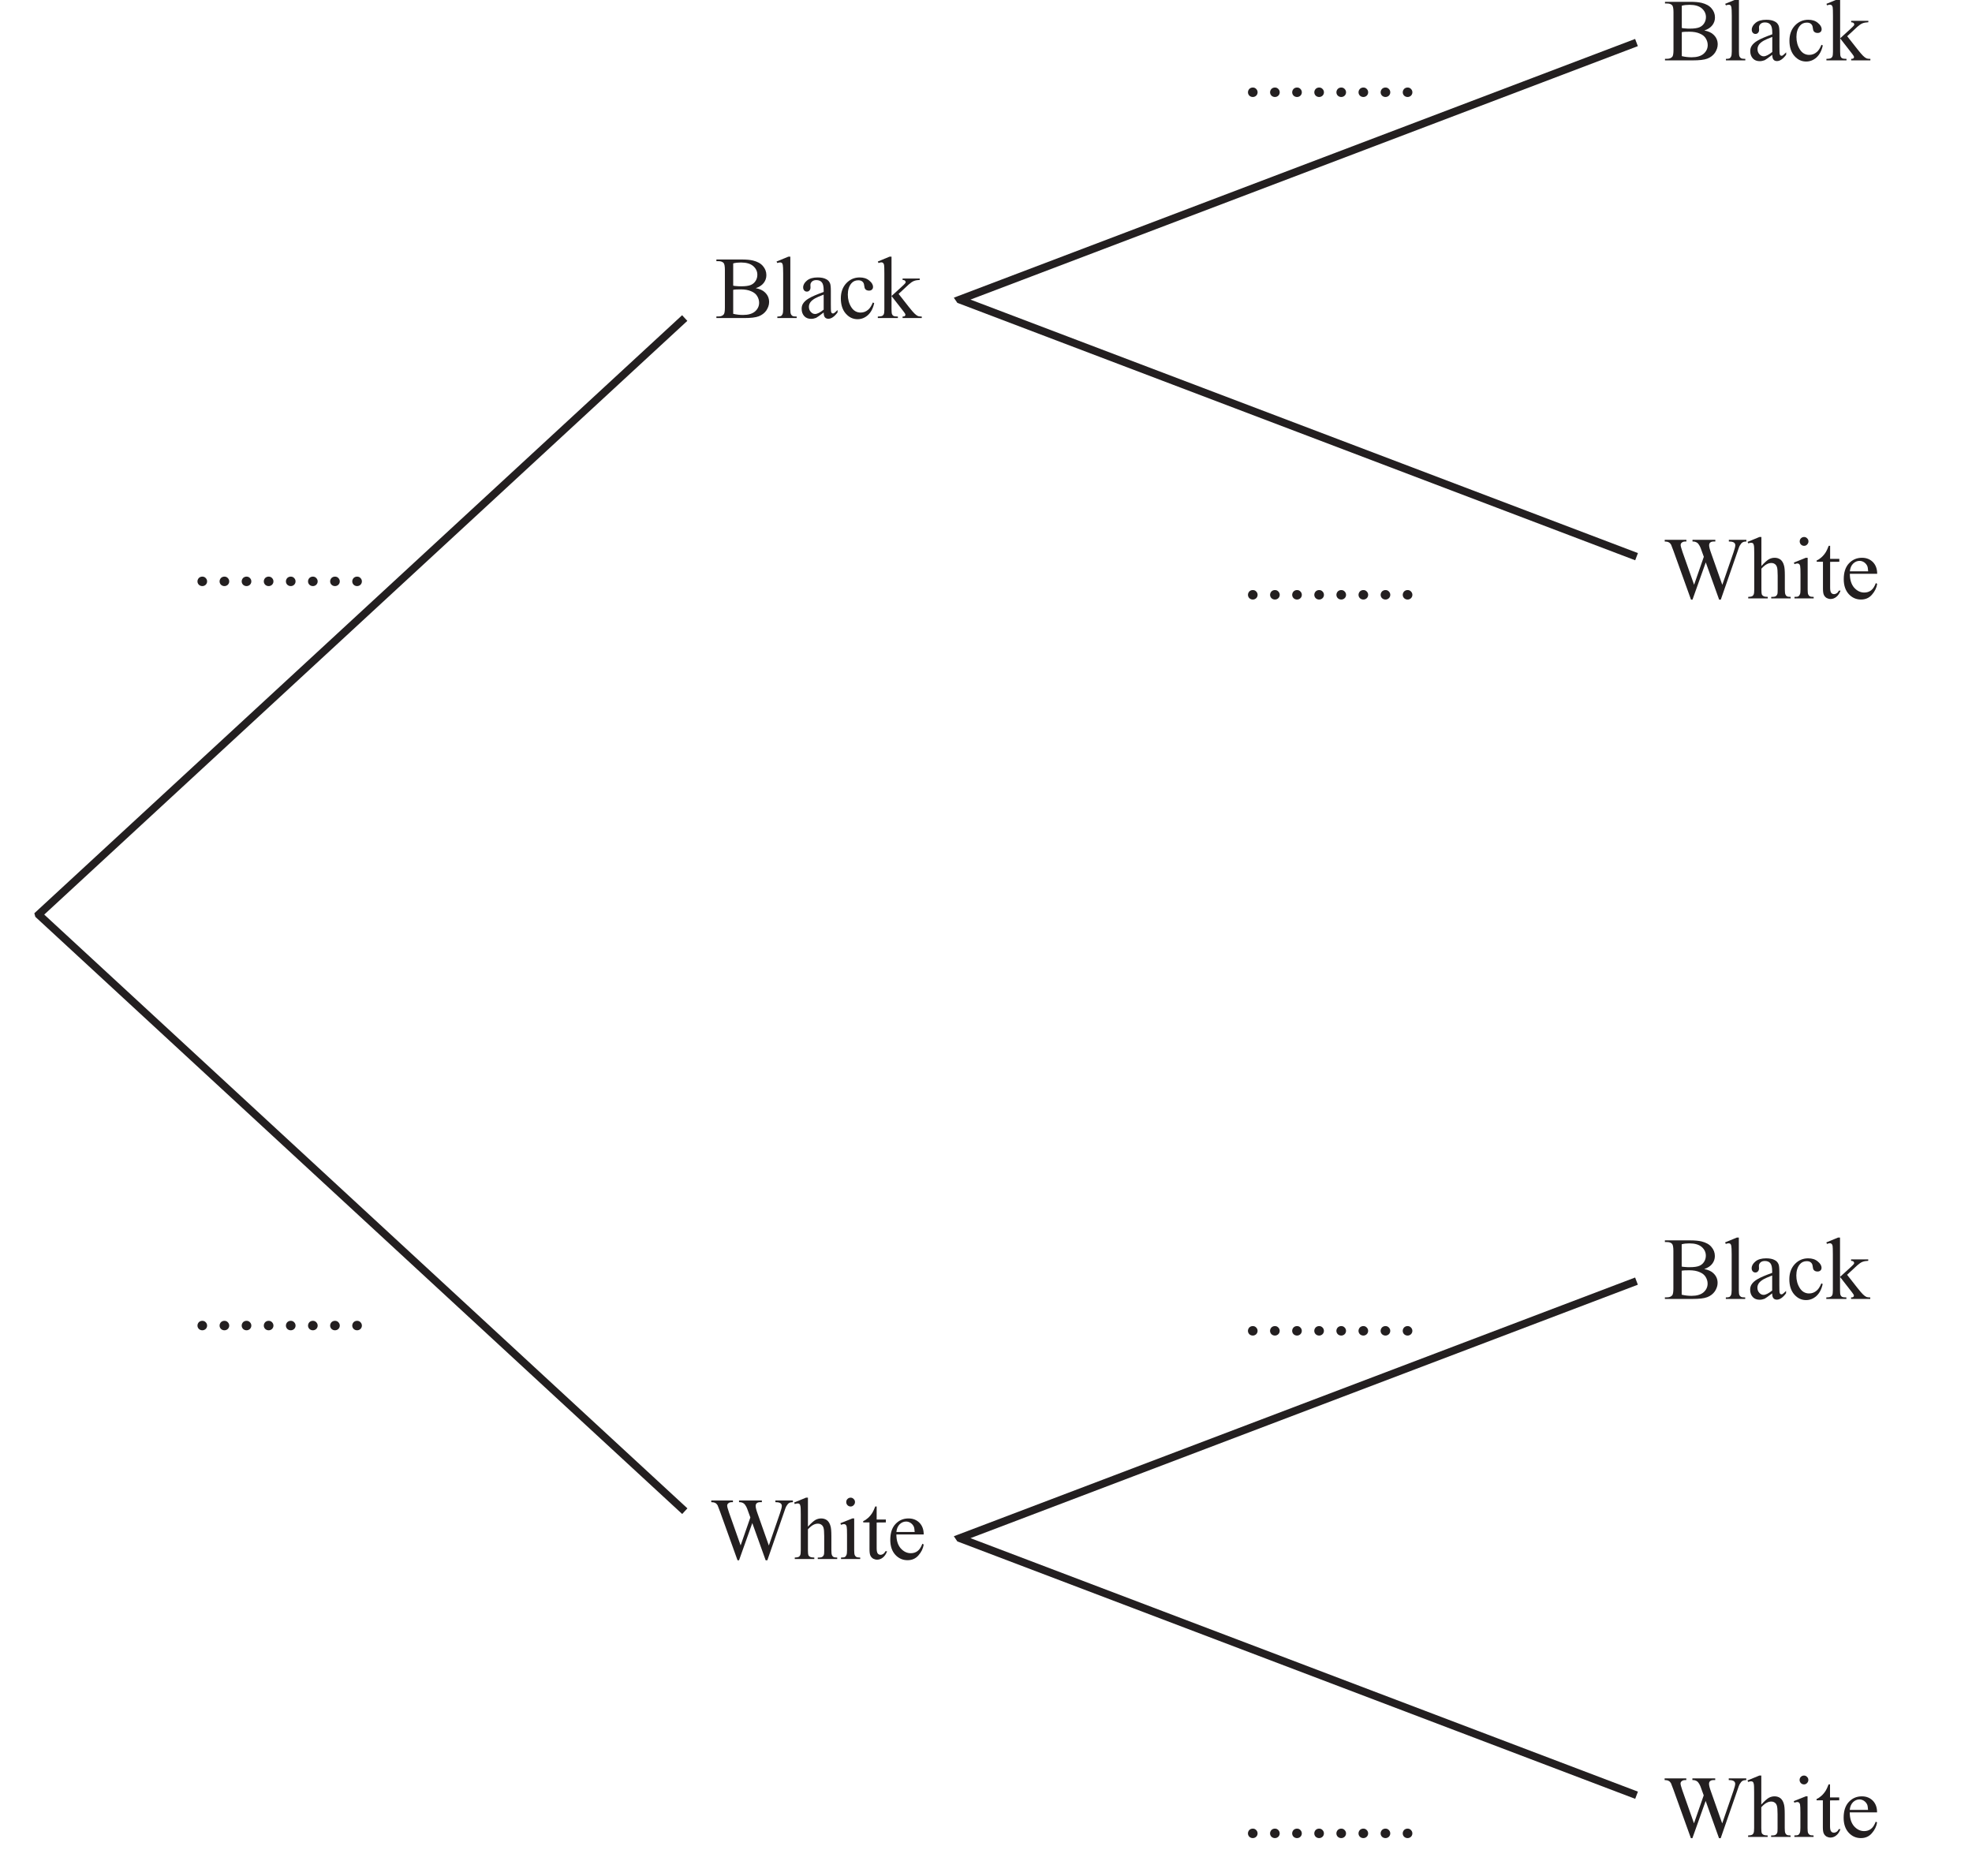
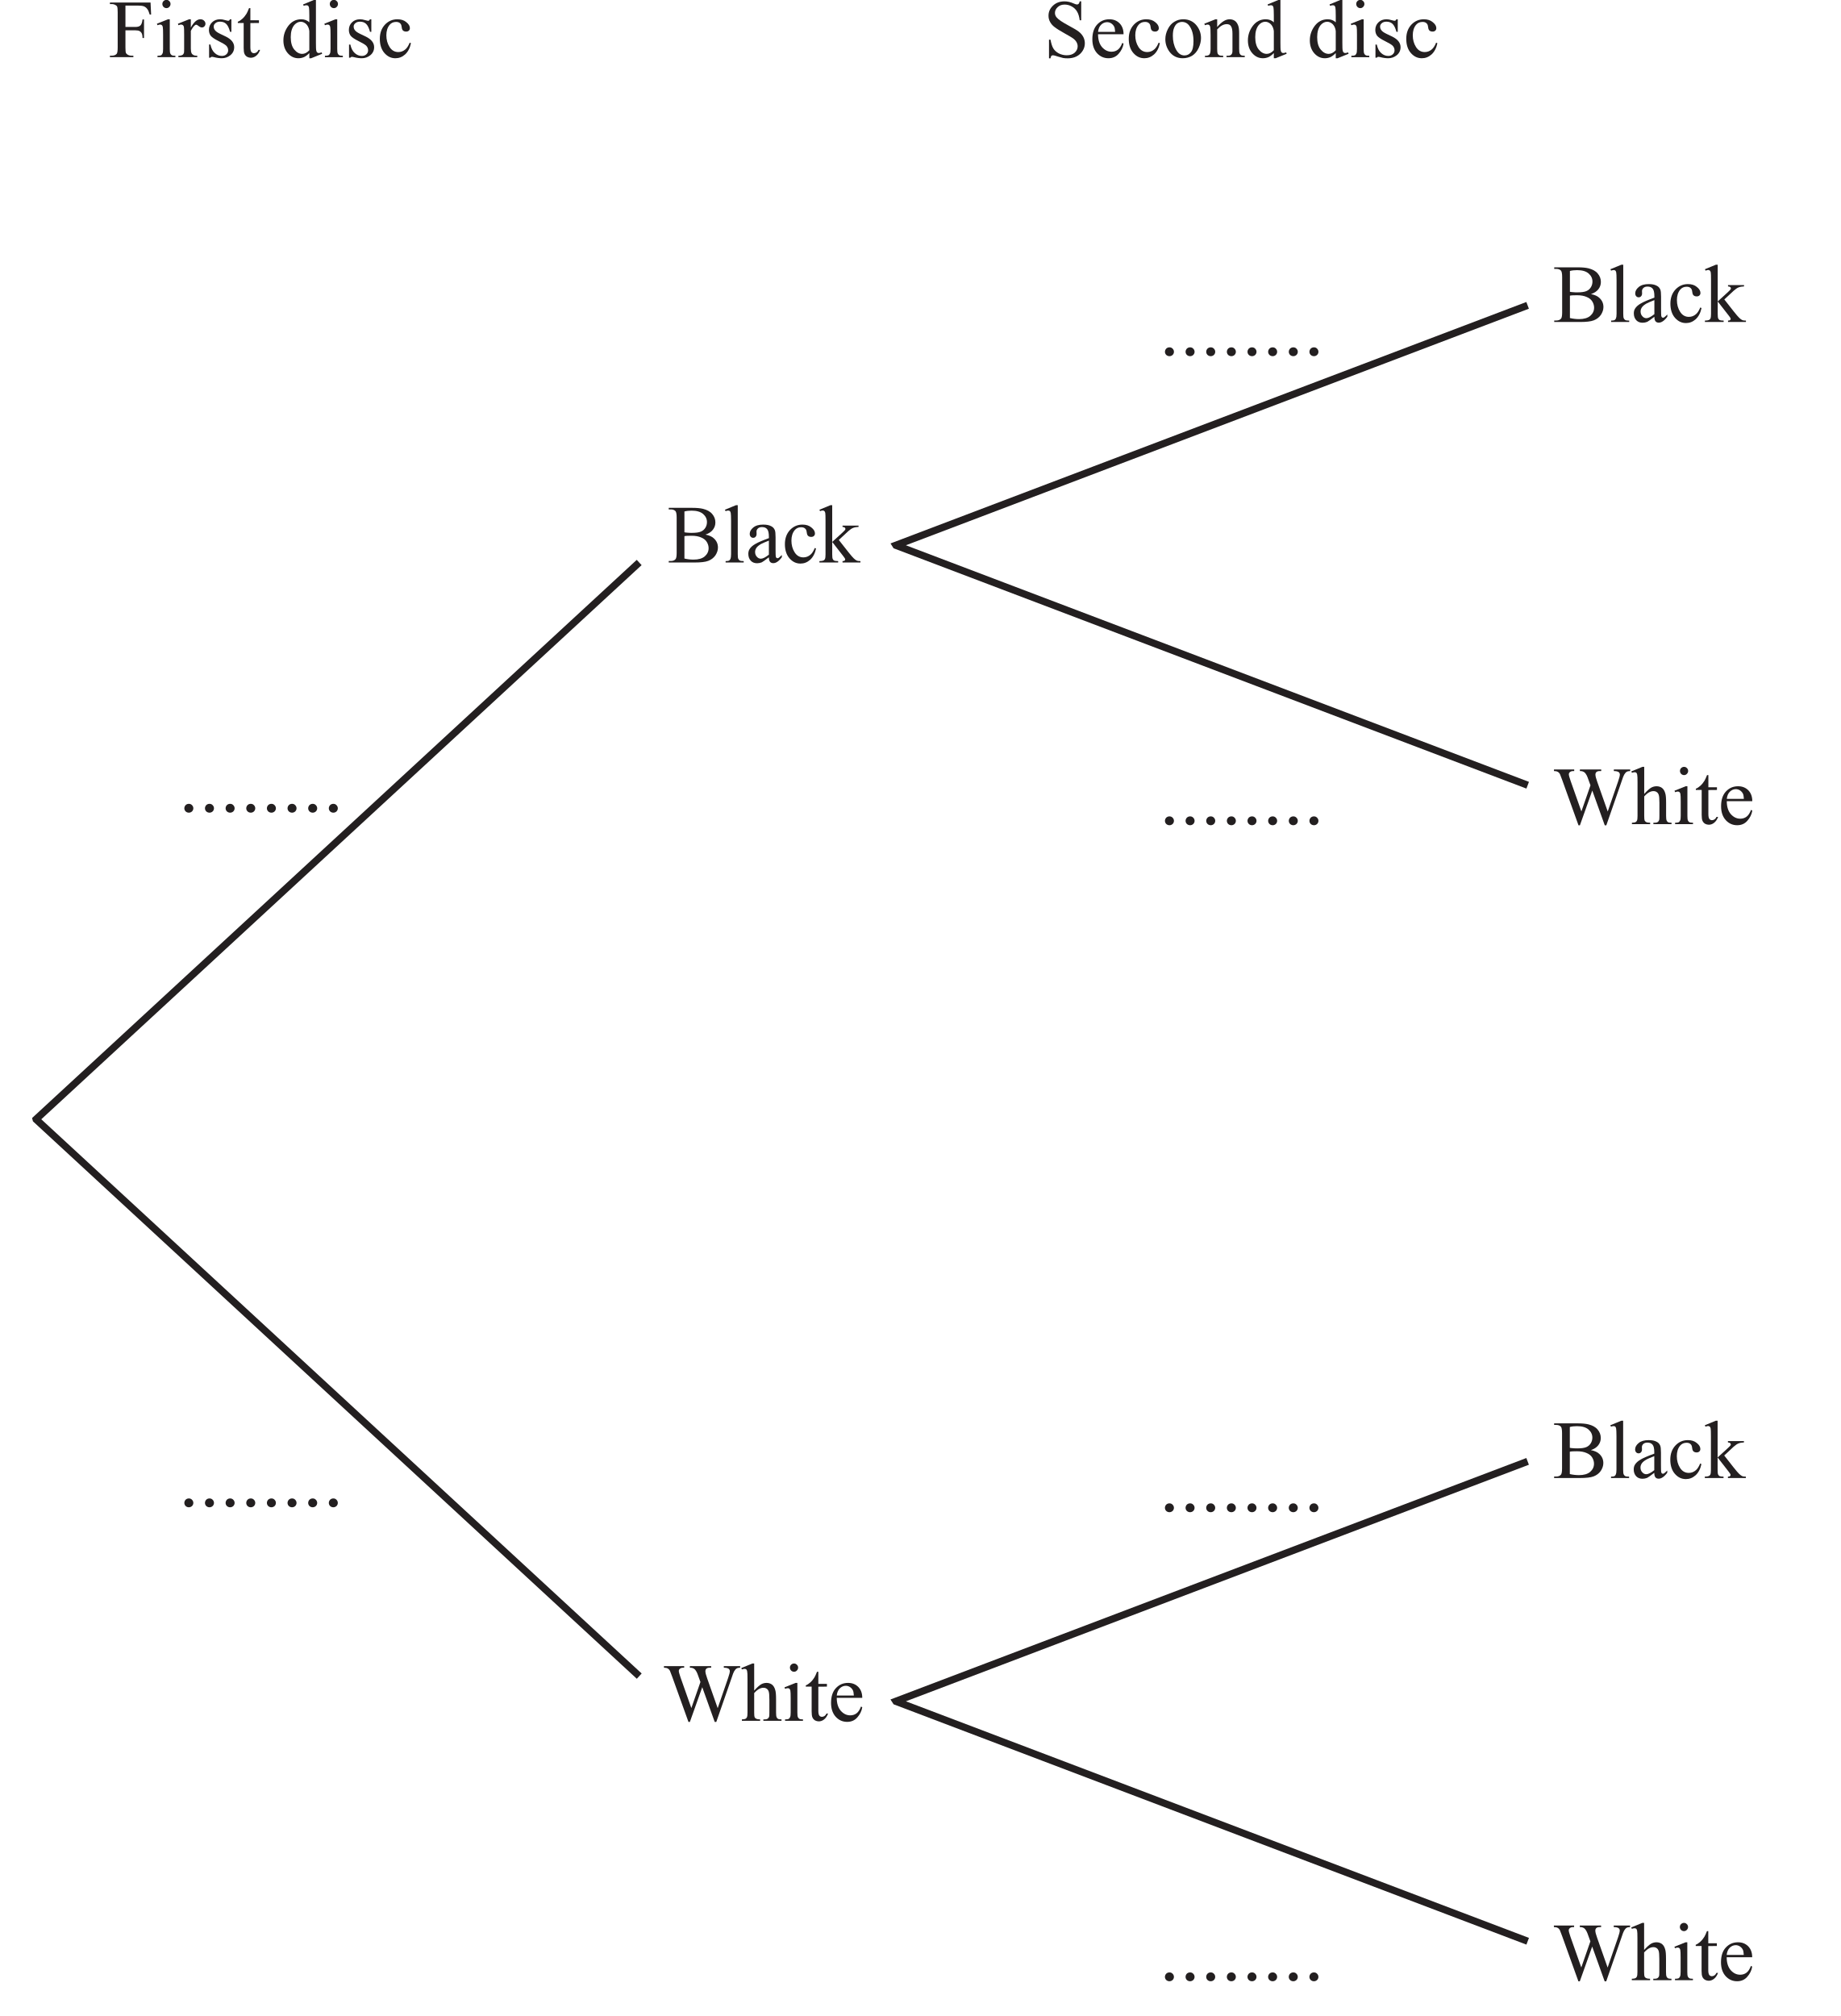
- <svg xmlns="http://www.w3.org/2000/svg" xmlns:xlink="http://www.w3.org/1999/xlink" data-id="0607_2023ON_42_q09ai_diagram1" data-width-mm="90.45" data-height-mm="86.01" data-measure="false" data-source="0607/42 ON 2023 p14" version="1.1" width="256.4" height="243.799" viewBox="0 0 256.4 243.799">
+ <svg xmlns="http://www.w3.org/2000/svg" xmlns:xlink="http://www.w3.org/1999/xlink" data-id="0607_2023ON_42_q09ai_diagram1" data-width-mm="90.45" data-height-mm="99.06" data-measure="false" data-source="0607/42 ON 2023 p14" version="1.1" width="256.4" height="280.8" viewBox="0 0 256.4 280.8">
  <defs>
    <clipPath id="clip_1">
-       <path transform="matrix(1,0,0,-1,-128.899,624.39)" d="M128.9 380.590H385.3V624.39H128.9Z" />
+       <path transform="matrix(1,0,0,-1,-128.899,661.39)" d="M128.9 380.590H385.3V661.39H128.9Z" />
    </clipPath>
    <clipPath id="clip_2">
-       <path transform="matrix(1,0,0,-1,-128.899,624.39)" d="M0 0H595.276V841.89H0Z" />
+       <path transform="matrix(1,0,0,-1,-128.899,661.39)" d="M0 0H595.276V841.89H0Z" />
    </clipPath>
    <clipPath id="clip_3">
-       <path transform="matrix(1,0,0,-1,-128.899,624.39)" d="M0 0H595.276V841.89H0Z" />
+       <path transform="matrix(1,0,0,-1,-128.899,661.39)" d="M0 0H595.276V841.89H0Z" />
    </clipPath>
    <clipPath id="clip_4">
-       <path transform="matrix(1,0,0,-1,-128.899,624.39)" d="M133.365 382.052H461.912V662.985H133.365Z" />
+       <path transform="matrix(1,0,0,-1,-128.899,661.39)" d="M133.365 382.052H461.912V662.985H133.365Z" />
    </clipPath>
    <path id="font_5_17" d="M.125 .094C.140 .094 .153 .089 .163 .078 .173 .068 .179 .055 .179 .040 .179 .025 .173 .012 .163 .002 .152-.008 .139-.013 .125-.013 .110-.013 .097-.008 .086 .002 .076 .012 .070 .025 .070 .040 .070 .055 .076 .068 .086 .079 .097 .089 .110 .094 .125 .094Z" />
    <path id="font_5_37" d="M.461 .338C.507 .329 .542 .313 .564 .291 .596 .261 .612 .225 .612 .181 .612 .148 .601 .117 .581 .086 .560 .056 .531 .034 .495 .020 .459 .006 .403 0 .329 0H.016V.018H.041C.069 .018 .089 .027 .101 .044 .108 .056 .112 .080 .112 .117V.544C.112 .585 .107 .611 .098 .622 .085 .636 .066 .643 .041 .643H.016V.662H.302C.356 .662 .398 .658 .431 .650 .479 .638 .517 .618 .542 .588 .568 .558 .581 .524 .581 .485 .581 .452 .571 .423 .551 .397 .531 .371 .501 .351 .461 .338M.206 .366C.218 .363 .231 .362 .247 .361 .262 .359 .279 .359 .298 .359 .345 .359 .381 .364 .405 .374 .429 .384 .447 .400 .460 .421 .473 .442 .479 .465 .479 .490 .479 .528 .463 .561 .432 .588 .400 .615 .354 .628 .293 .628 .261 .628 .232 .625 .206 .618V.366M.206 .048C.243 .039 .281 .035 .317 .035 .376 .035 .421 .048 .452 .074 .483 .101 .499 .134 .499 .173 .499 .199 .492 .223 .478 .247 .464 .271 .441 .290 .409 .303 .378 .317 .339 .324 .292 .324 .272 .324 .255 .323 .240 .323 .226 .322 .214 .321 .206 .319V.048Z" />
    <path id="font_5_79" d="M.185 .694V.101C.185 .073 .187 .054 .191 .045 .195 .036 .201 .029 .209 .024 .218 .019 .234 .017 .257 .017V0H.038V.017C.058 .017 .072 .019 .080 .023 .087 .028 .093 .035 .097 .045 .101 .054 .104 .073 .104 .101V.506C.104 .557 .102 .588 .100 .599 .098 .611 .094 .619 .089 .623 .084 .627 .078 .629 .070 .629 .061 .629 .051 .627 .038 .622L.029 .639 .163 .694H.185Z" />
    <path id="font_5_68" d="M.284 .063C.238 .028 .209 .007 .198 .002 .180-.005 .161-.009 .142-.009 .111-.009 .085 .000 .065 .021 .045 .043 .035 .070 .035 .105 .035 .127 .040 .146 .050 .162 .063 .184 .086 .205 .119 .224 .152 .244 .207 .267 .284 .295V.313C.284 .357 .277 .388 .263 .404 .249 .421 .228 .429 .201 .429 .181 .429 .164 .424 .152 .413 .140 .402 .134 .389 .134 .375L.135 .346C.135 .331 .131 .320 .123 .312 .116 .303 .106 .299 .093 .299 .081 .299 .071 .304 .064 .312 .056 .321 .052 .332 .052 .347 .052 .375 .067 .401 .095 .424 .124 .448 .164 .459 .216 .459 .256 .459 .288 .453 .313 .439 .333 .429 .347 .414 .356 .392 .362 .378 .365 .350 .365 .306V.155C.365 .112 .366 .086 .367 .076 .369 .067 .371 .060 .375 .057 .379 .054 .383 .052 .388 .052 .393 .052 .398 .053 .402 .056 .409 .060 .422 .072 .441 .091V.064C.405 .015 .370-.008 .337-.008 .321-.008 .308-.003 .299 .007 .289 .018 .284 .037 .284 .063M.284 .095V.265C.235 .246 .203 .232 .189 .224 .163 .209 .145 .194 .134 .179 .123 .163 .117 .146 .117 .128 .117 .104 .124 .085 .138 .070 .152 .054 .168 .046 .187 .046 .211 .046 .244 .063 .284 .095Z" />
    <path id="font_5_70" d="M.411 .169C.399 .111 .375 .065 .340 .033 .305 .002 .266-.013 .223-.013 .172-.013 .128 .007 .090 .050 .053 .092 .034 .150 .034 .222 .034 .293 .055 .350 .096 .394 .138 .438 .188 .459 .247 .459 .291 .459 .327 .448 .355 .424 .384 .401 .398 .377 .398 .352 .398 .339 .394 .329 .386 .322 .378 .314 .367 .310 .353 .310 .333 .310 .319 .316 .309 .329 .304 .336 .300 .349 .298 .368 .296 .388 .290 .402 .278 .412 .267 .422 .251 .427 .231 .427 .198 .427 .172 .415 .152 .391 .126 .359 .113 .317 .113 .265 .113 .211 .126 .164 .152 .123 .178 .082 .214 .062 .258 .062 .290 .062 .319 .073 .344 .095 .362 .110 .380 .137 .396 .176L.411 .169Z" />
    <path id="font_5_78" d="M.163 .694V.249L.277 .353C.301 .375 .315 .389 .319 .395 .321 .399 .323 .402 .323 .406 .323 .413 .320 .418 .315 .423 .309 .428 .300 .430 .288 .431V.447H.482V.431C.456 .430 .434 .426 .416 .419 .398 .412 .379 .398 .357 .379L.243 .273 .357 .128C.389 .088 .411 .062 .422 .052 .437 .037 .451 .027 .463 .022 .471 .019 .485 .017 .505 .017V0H.288V.017C.300 .017 .309 .019 .313 .023 .318 .026 .320 .031 .320 .037 .320 .045 .313 .057 .300 .073L.163 .249V.101C.163 .072 .165 .052 .169 .043 .173 .034 .179 .027 .187 .023 .194 .020 .210 .017 .235 .017V0H.008V.017C.031 .017 .048 .020 .059 .025 .066 .029 .071 .035 .075 .042 .080 .053 .082 .072 .082 .098V.505C.082 .557 .081 .588 .079 .600 .076 .611 .073 .619 .067 .623 .062 .628 .055 .630 .047 .630 .040 .630 .030 .627 .016 .622L.008 .639 .141 .694H.163Z" />
    <path id="font_5_58" d="M.936 .662V.643C.918 .643 .904 .640 .894 .634 .883 .628 .873 .616 .863 .599 .856 .588 .846 .561 .832 .518L.647-.014H.628L.477 .407 .327-.014H.310L.113 .534C.098 .575 .089 .599 .085 .607 .078 .619 .070 .628 .058 .634 .047 .640 .032 .643 .013 .643V.662H.258V.643H.246C.229 .643 .216 .639 .207 .631 .197 .624 .193 .614 .193 .603 .193 .592 .200 .566 .214 .525L.345 .154 .455 .470 .435 .525 .419 .569C.413 .585 .405 .600 .396 .612 .392 .618 .387 .623 .381 .628 .373 .633 .365 .638 .356 .640 .350 .642 .340 .643 .327 .643V.662H.585V.643H.567C.549 .643 .536 .639 .527 .631 .519 .624 .515 .613 .515 .600 .515 .583 .522 .554 .537 .513L.664 .153 .790 .518C.804 .558 .811 .586 .811 .602 .811 .609 .809 .616 .804 .623 .799 .629 .793 .634 .786 .636 .774 .641 .758 .643 .738 .643V.662H.936Z" />
    <path id="font_5_75" d="M.162 .694V.366C.198 .406 .227 .431 .248 .443 .269 .454 .290 .459 .312 .459 .337 .459 .359 .452 .377 .439 .395 .425 .409 .403 .417 .373 .424 .352 .427 .314 .427 .259V.101C.427 .073 .429 .053 .434 .043 .437 .035 .442 .029 .450 .024 .458 .019 .472 .017 .493 .017V0H.273V.017H.284C.305 .017 .319 .020 .327 .027 .335 .033 .341 .042 .344 .055 .345 .060 .346 .076 .346 .101V.258C.346 .307 .343 .339 .338 .354 .333 .369 .325 .381 .314 .388 .303 .396 .290 .400 .274 .400 .258 .400 .241 .396 .224 .387 .207 .379 .186 .362 .162 .336V.101C.162 .070 .164 .051 .167 .044 .171 .036 .177 .030 .186 .025 .196 .020 .212 .017 .234 .017V0H.013V.017C.033 .017 .048 .020 .060 .026 .066 .030 .071 .036 .075 .045 .079 .054 .081 .073 .081 .101V.505C.081 .556 .080 .588 .077 .599 .075 .611 .071 .619 .066 .623 .061 .627 .054 .629 .046 .629 .039 .629 .028 .627 .013 .622L.006 .639 .140 .694H.162Z" />
    <path id="font_5_76" d="M.145 .694C.158 .694 .170 .689 .179 .679 .189 .670 .194 .658 .194 .644 .194 .631 .189 .619 .179 .609 .170 .599 .158 .594 .145 .594 .131 .594 .119 .599 .109 .609 .100 .619 .095 .631 .095 .644 .095 .658 .100 .670 .109 .679 .119 .689 .131 .694 .145 .694M.185 .459V.101C.185 .073 .187 .054 .191 .045 .195 .035 .201 .029 .209 .024 .217 .019 .232 .017 .253 .017V0H.036V.017C.057 .017 .072 .019 .080 .023 .087 .028 .093 .035 .097 .045 .102 .054 .104 .073 .104 .101V.272C.104 .321 .103 .352 .100 .367 .097 .377 .094 .384 .089 .388 .084 .392 .077 .395 .069 .395 .060 .395 .049 .392 .036 .387L.029 .405 .164 .459H.185Z" />
    <path id="font_5_87" d="M.161 .594V.447H.265V.414L.161 .413V.122C.161 .093 .165 .074 .173 .063 .181 .053 .192 .048 .205 .048 .216 .048 .226 .052 .236 .058 .246 .065 .254 .075 .260 .088H.279C.267 .056 .251 .032 .230 .016 .210 .000 .188-.007 .166-.007 .151-.007 .136-.003 .122 .004 .108 .013 .097 .024 .090 .040 .083 .055 .080 .079 .080 .112V.414H.009V.429C.027 .436 .045 .448 .064 .465 .083 .482 .100 .503 .114 .526 .122 .539 .132 .561 .145 .594H.161Z" />
    <path id="font_5_72" d="M.106 .278C.106 .212 .122 .160 .154 .122 .187 .085 .225 .066 .269 .066 .298 .066 .324 .074 .345 .090 .367 .106 .385 .134 .400 .173L.415 .164C.408 .119 .388 .078 .355 .041 .323 .004 .281-.013 .232-.013 .178-.013 .132 .007 .094 .048 .056 .090 .037 .146 .037 .217 .037 .293 .056 .353 .095 .395 .135 .438 .184 .459 .243 .459 .293 .459 .334 .443 .367 .410 .399 .377 .415 .333 .415 .278H.106M.106 .306H.313C.311 .335 .308 .355 .303 .366 .295 .384 .282 .398 .266 .409 .250 .419 .233 .424 .216 .424 .189 .424 .165 .414 .143 .393 .122 .372 .110 .343 .106 .306Z" />
    <clipPath id="clip_6">
-       <path transform="matrix(1,0,0,-1,-128.899,624.39)" d="M133.365 382.052H461.912V662.985H133.365Z" />
+       <path transform="matrix(1,0,0,-1,-128.899,661.39)" d="M133.365 382.052H461.912V662.985H133.365Z" />
    </clipPath>
    <clipPath id="clip_7">
-       <path transform="matrix(1,0,0,-1,-128.899,624.39)" d="M133.365 382.052H461.912V662.985H133.365Z" />
+       <path transform="matrix(1,0,0,-1,-128.899,661.39)" d="M133.365 382.052H461.912V662.985H133.365Z" />
    </clipPath>
+     <path id="font_5_41" d="M.204 .625V.366H.325C.352 .366 .373 .372 .385 .384 .398 .396 .407 .420 .411 .457H.429V.232H.411C.411 .258 .407 .277 .401 .289 .395 .301 .386 .310 .375 .316 .364 .322 .347 .325 .325 .325H.204V.117C.204 .083 .206 .061 .210 .051 .214 .043 .221 .036 .231 .030 .245 .022 .260 .018 .276 .018H.300V0H.016V.018H.039C.066 .018 .086 .026 .099 .042 .106 .052 .110 .077 .110 .117V.544C.110 .578 .108 .600 .104 .611 .101 .619 .094 .626 .084 .631 .070 .639 .055 .643 .039 .643H.016V.662H.508L.515 .516H.498C.489 .547 .479 .570 .468 .584 .457 .599 .443 .609 .427 .616 .410 .622 .385 .625 .350 .625H.204Z" />
+     <path id="font_5_85" d="M.162 .459V.359C.199 .426 .237 .459 .277 .459 .295 .459 .310 .454 .321 .443 .333 .432 .339 .420 .339 .405 .339 .393 .335 .382 .326 .373 .318 .364 .308 .360 .296 .360 .284 .360 .272 .365 .258 .376 .243 .388 .233 .393 .226 .393 .220 .393 .214 .390 .207 .383 .192 .370 .177 .348 .162 .318V.104C.162 .079 .165 .061 .171 .048 .175 .039 .183 .032 .193 .026 .204 .020 .220 .017 .240 .017V0H.011V.017C.034 .017 .050 .021 .062 .028 .070 .033 .075 .042 .079 .053 .080 .059 .081 .075 .081 .101V.273C.081 .325 .080 .356 .078 .366 .076 .376 .072 .383 .066 .388 .060 .392 .053 .395 .045 .395 .035 .395 .023 .392 .011 .387L.006 .405 .141 .459H.162Z" />
+     <path id="font_5_86" d="M.320 .459V.307H.304C.291 .355 .275 .387 .256 .404 .237 .422 .212 .430 .182 .430 .159 .430 .141 .424 .127 .412 .113 .400 .106 .387 .106 .372 .106 .354 .111 .339 .122 .326 .132 .312 .152 .298 .183 .283L.254 .249C.320 .216 .354 .174 .354 .121 .354 .081 .338 .048 .307 .023 .277-.001 .242-.013 .204-.013 .177-.013 .145-.009 .110 .000 .100 .003 .091 .004 .084 .004 .076 .004 .071 .000 .066-.006H.050V.153H.066C.076 .107 .093 .073 .119 .050 .144 .027 .173 .015 .205 .015 .228 .015 .246 .022 .260 .035 .274 .048 .281 .064 .281 .082 .281 .105 .273 .123 .258 .139 .242 .154 .210 .173 .163 .196 .116 .219 .085 .241 .070 .259 .056 .278 .048 .302 .048 .330 .048 .367 .061 .398 .086 .422 .111 .447 .144 .459 .184 .459 .202 .459 .223 .456 .248 .448 .265 .443 .276 .441 .281 .441 .286 .441 .291 .442 .293 .444 .296 .447 .300 .452 .304 .459H.320Z" />
+     <path id="font_5_71" d="M.347 .050C.325 .027 .304 .011 .283 .001 .262-.008 .239-.013 .215-.013 .166-.013 .124 .006 .087 .047 .051 .088 .033 .140 .033 .204 .033 .268 .053 .327 .093 .380 .134 .433 .186 .459 .249 .459 .288 .459 .321 .447 .347 .422V.505C.347 .556 .345 .588 .343 .599 .341 .611 .337 .619 .332 .623 .326 .627 .320 .629 .312 .629 .304 .629 .292 .627 .278 .622L.272 .639 .405 .694H.427V.176C.427 .124 .428 .092 .431 .081 .433 .069 .437 .061 .443 .057 .448 .052 .454 .050 .461 .050 .470 .050 .482 .053 .497 .058L.502 .041 .369-.013H.347V.050M.347 .084V.314C.345 .336 .339 .356 .329 .374 .319 .392 .306 .406 .290 .415 .274 .425 .258 .429 .243 .429 .215 .429 .189 .416 .166 .391 .137 .357 .122 .308 .122 .243 .122 .177 .136 .127 .165 .092 .194 .057 .226 .040 .261 .040 .290 .040 .319 .054 .347 .084Z" />
+     <path id="font_5_54" d="M.458 .676V.447H.440C.434 .491 .424 .526 .408 .552 .393 .578 .372 .599 .344 .614 .316 .630 .287 .637 .257 .637 .223 .637 .195 .627 .173 .606 .151 .586 .140 .562 .140 .536 .140 .516 .147 .497 .161 .481 .181 .456 .229 .424 .305 .383 .367 .350 .409 .325 .431 .307 .454 .289 .471 .268 .484 .244 .496 .220 .502 .195 .502 .169 .502 .119 .482 .075 .444 .039 .405 .003 .355-.014 .293-.014 .274-.014 .256-.013 .239-.010 .229-.008 .208-.002 .177 .007 .145 .018 .125 .023 .116 .023 .108 .023 .102 .020 .097 .016 .092 .011 .089 .000 .086-.014H.068V.212H.086C.095 .165 .106 .129 .121 .105 .135 .082 .157 .062 .186 .046 .216 .031 .248 .023 .283 .023 .324 .023 .356 .034 .380 .055 .403 .077 .415 .102 .415 .131 .415 .148 .411 .164 .402 .181 .393 .197 .379 .213 .360 .227 .347 .237 .312 .258 .256 .289 .199 .321 .159 .346 .135 .365 .111 .383 .093 .404 .081 .427 .068 .450 .062 .475 .062 .502 .062 .550 .080 .590 .117 .625 .153 .659 .200 .676 .256 .676 .291 .676 .328 .668 .368 .650 .386 .642 .399 .638 .406 .638 .415 .638 .422 .641 .427 .646 .432 .651 .437 .661 .440 .676H.458Z" />
+     <path id="font_5_82" d="M.25 .459C.317 .459 .372 .434 .413 .382 .447 .338 .465 .288 .465 .231 .465 .191 .455 .151 .436 .110 .417 .069 .390 .038 .357 .017 .323-.003 .285-.013 .244-.013 .177-.013 .123 .013 .083 .066 .050 .112 .033 .162 .033 .218 .033 .259 .043 .300 .064 .341 .084 .381 .111 .411 .144 .430 .177 .450 .212 .459 .25 .459M.234 .427C.217 .427 .200 .422 .182 .412 .165 .402 .151 .384 .140 .358 .129 .333 .124 .300 .124 .259 .124 .195 .137 .139 .163 .092 .189 .044 .223 .021 .265 .021 .297 .021 .323 .034 .343 .060 .364 .086 .374 .130 .374 .194 .374 .273 .357 .335 .323 .381 .300 .412 .270 .427 .234 .427Z" />
+     <path id="font_5_81" d="M.161 .365C.214 .428 .263 .459 .311 .459 .335 .459 .356 .453 .374 .441 .392 .429 .406 .409 .416 .381 .423 .362 .427 .332 .427 .291V.101C.427 .073 .429 .053 .434 .043 .437 .035 .443 .029 .451 .024 .459 .019 .474 .017 .495 .017V0H.274V.017H.283C.304 .017 .319 .020 .327 .027 .335 .033 .341 .042 .344 .055 .346 .060 .346 .075 .346 .101V.284C.346 .324 .341 .354 .330 .372 .320 .391 .302 .400 .277 .400 .238 .400 .200 .379 .161 .336V.101C.161 .071 .163 .052 .166 .045 .171 .035 .177 .028 .185 .024 .193 .019 .209 .017 .234 .017V0H.013V.017H.022C.045 .017 .061 .023 .069 .035 .077 .046 .081 .068 .081 .101V.266C.081 .320 .079 .353 .077 .364 .074 .376 .071 .384 .066 .388 .061 .392 .054 .395 .045 .395 .036 .395 .025 .392 .013 .387L.005 .405 .140 .459H.161V.365Z" />
  </defs>
  <g clip-path="url(#clip_1)">
    <g clip-path="url(#clip_2)">
      <g clip-path="url(#clip_3)" />
      <g clip-path="url(#clip_4)">
-         <path transform="matrix(1,0,0,-1,89.037,196.460)" stroke-width="1" stroke-linecap="butt" stroke-miterlimit="4" stroke-linejoin="miter" fill="none" stroke="#231f20" d="M0 0-84 77.54-84.009 77.573-.009 155.113" />
+         <path transform="matrix(1,0,0,-1,89.037,233.460)" stroke-width="1" stroke-linecap="butt" stroke-miterlimit="4" stroke-linejoin="miter" fill="none" stroke="#231f20" d="M0 0-84 77.54-84.009 77.573-.009 155.113" />
      </g>
-       <path transform="matrix(1,0,0,-1,212.786,72.370)" stroke-width="1" stroke-linecap="butt" stroke-miterlimit="4" stroke-linejoin="miter" fill="none" stroke="#231f20" d="M0 0-87.99 33.412-88 33.427-.01 66.839" />
-       <use data-text="." xlink:href="#font_5_17" transform="matrix(11.5,0,0,-11.5,24.870,76.044)" fill="#231f20" />
-       <use data-text="." xlink:href="#font_5_17" transform="matrix(11.5,0,0,-11.5,27.745,76.044)" fill="#231f20" />
-       <use data-text="." xlink:href="#font_5_17" transform="matrix(11.5,0,0,-11.5,30.620,76.044)" fill="#231f20" />
-       <use data-text="." xlink:href="#font_5_17" transform="matrix(11.5,0,0,-11.5,33.495,76.044)" fill="#231f20" />
-       <use data-text="." xlink:href="#font_5_17" transform="matrix(11.5,0,0,-11.5,36.370,76.044)" fill="#231f20" />
-       <use data-text="." xlink:href="#font_5_17" transform="matrix(11.5,0,0,-11.5,39.245,76.044)" fill="#231f20" />
-       <use data-text="." xlink:href="#font_5_17" transform="matrix(11.5,0,0,-11.5,42.120,76.044)" fill="#231f20" />
-       <use data-text="." xlink:href="#font_5_17" transform="matrix(11.5,0,0,-11.5,44.995,76.044)" fill="#231f20" />
-       <use data-text="." xlink:href="#font_5_17" transform="matrix(11.5,0,0,-11.5,24.870,172.793)" fill="#231f20" />
-       <use data-text="." xlink:href="#font_5_17" transform="matrix(11.5,0,0,-11.5,27.745,172.793)" fill="#231f20" />
-       <use data-text="." xlink:href="#font_5_17" transform="matrix(11.5,0,0,-11.5,30.620,172.793)" fill="#231f20" />
-       <use data-text="." xlink:href="#font_5_17" transform="matrix(11.5,0,0,-11.5,33.495,172.793)" fill="#231f20" />
-       <use data-text="." xlink:href="#font_5_17" transform="matrix(11.5,0,0,-11.5,36.370,172.793)" fill="#231f20" />
-       <use data-text="." xlink:href="#font_5_17" transform="matrix(11.5,0,0,-11.5,39.245,172.793)" fill="#231f20" />
-       <use data-text="." xlink:href="#font_5_17" transform="matrix(11.5,0,0,-11.5,42.120,172.793)" fill="#231f20" />
-       <use data-text="." xlink:href="#font_5_17" transform="matrix(11.5,0,0,-11.5,44.995,172.793)" fill="#231f20" />
-       <use data-text="." xlink:href="#font_5_17" transform="matrix(11.5,0,0,-11.5,161.456,12.460)" fill="#231f20" />
-       <use data-text="." xlink:href="#font_5_17" transform="matrix(11.5,0,0,-11.5,164.331,12.460)" fill="#231f20" />
-       <use data-text="." xlink:href="#font_5_17" transform="matrix(11.5,0,0,-11.5,167.206,12.460)" fill="#231f20" />
-       <use data-text="." xlink:href="#font_5_17" transform="matrix(11.5,0,0,-11.5,170.081,12.460)" fill="#231f20" />
-       <use data-text="." xlink:href="#font_5_17" transform="matrix(11.5,0,0,-11.5,172.956,12.460)" fill="#231f20" />
-       <use data-text="." xlink:href="#font_5_17" transform="matrix(11.5,0,0,-11.5,175.831,12.460)" fill="#231f20" />
-       <use data-text="." xlink:href="#font_5_17" transform="matrix(11.5,0,0,-11.5,178.706,12.460)" fill="#231f20" />
-       <use data-text="." xlink:href="#font_5_17" transform="matrix(11.5,0,0,-11.5,181.581,12.460)" fill="#231f20" />
-       <use data-text="." xlink:href="#font_5_17" transform="matrix(11.5,0,0,-11.5,161.456,77.792)" fill="#231f20" />
-       <use data-text="." xlink:href="#font_5_17" transform="matrix(11.5,0,0,-11.5,164.331,77.792)" fill="#231f20" />
-       <use data-text="." xlink:href="#font_5_17" transform="matrix(11.5,0,0,-11.5,167.206,77.792)" fill="#231f20" />
-       <use data-text="." xlink:href="#font_5_17" transform="matrix(11.5,0,0,-11.5,170.081,77.792)" fill="#231f20" />
-       <use data-text="." xlink:href="#font_5_17" transform="matrix(11.5,0,0,-11.5,172.956,77.792)" fill="#231f20" />
-       <use data-text="." xlink:href="#font_5_17" transform="matrix(11.5,0,0,-11.5,175.831,77.792)" fill="#231f20" />
-       <use data-text="." xlink:href="#font_5_17" transform="matrix(11.5,0,0,-11.5,178.706,77.792)" fill="#231f20" />
-       <use data-text="." xlink:href="#font_5_17" transform="matrix(11.5,0,0,-11.5,181.581,77.792)" fill="#231f20" />
-       <use data-text="B" xlink:href="#font_5_37" transform="matrix(11.5,0,0,-11.5,92.962,41.348)" fill="#231f20" />
-       <use data-text="l" xlink:href="#font_5_79" transform="matrix(11.5,0,0,-11.5,100.632,41.348)" fill="#231f20" />
-       <use data-text="a" xlink:href="#font_5_68" transform="matrix(11.5,0,0,-11.5,103.829,41.348)" fill="#231f20" />
-       <use data-text="c" xlink:href="#font_5_70" transform="matrix(11.5,0,0,-11.5,108.935,41.348)" fill="#231f20" />
-       <use data-text="k" xlink:href="#font_5_78" transform="matrix(11.5,0,0,-11.5,114.041,41.348)" fill="#231f20" />
-       <use data-text="W" xlink:href="#font_5_58" transform="matrix(11.5,0,0,-11.5,92.329,202.682)" fill="#231f20" />
-       <use data-text="h" xlink:href="#font_5_75" transform="matrix(11.5,0,0,-11.5,103.185,202.682)" fill="#231f20" />
-       <use data-text="i" xlink:href="#font_5_76" transform="matrix(11.5,0,0,-11.5,108.935,202.682)" fill="#231f20" />
-       <use data-text="t" xlink:href="#font_5_87" transform="matrix(11.5,0,0,-11.5,112.132,202.682)" fill="#231f20" />
-       <use data-text="e" xlink:href="#font_5_72" transform="matrix(11.5,0,0,-11.5,115.329,202.682)" fill="#231f20" />
-       <use data-text="B" xlink:href="#font_5_37" transform="matrix(11.5,0,0,-11.5,216.299,7.849)" fill="#231f20" />
-       <use data-text="l" xlink:href="#font_5_79" transform="matrix(11.5,0,0,-11.5,223.970,7.849)" fill="#231f20" />
-       <use data-text="a" xlink:href="#font_5_68" transform="matrix(11.5,0,0,-11.5,227.167,7.849)" fill="#231f20" />
-       <use data-text="c" xlink:href="#font_5_70" transform="matrix(11.5,0,0,-11.5,232.273,7.849)" fill="#231f20" />
-       <use data-text="k" xlink:href="#font_5_78" transform="matrix(11.5,0,0,-11.5,237.379,7.849)" fill="#231f20" />
-       <use data-text="W" xlink:href="#font_5_58" transform="matrix(11.5,0,0,-11.5,216.299,77.792)" fill="#231f20" />
-       <use data-text="h" xlink:href="#font_5_75" transform="matrix(11.5,0,0,-11.5,227.155,77.792)" fill="#231f20" />
-       <use data-text="i" xlink:href="#font_5_76" transform="matrix(11.5,0,0,-11.5,232.905,77.792)" fill="#231f20" />
-       <use data-text="t" xlink:href="#font_5_87" transform="matrix(11.5,0,0,-11.5,236.102,77.792)" fill="#231f20" />
-       <use data-text="e" xlink:href="#font_5_72" transform="matrix(11.5,0,0,-11.5,239.299,77.792)" fill="#231f20" />
-       <path transform="matrix(1,0,0,-1,212.786,233.388)" stroke-width="1" stroke-linecap="butt" stroke-miterlimit="4" stroke-linejoin="miter" fill="none" stroke="#231f20" d="M0 0-87.99 33.412-88 33.427-.01 66.839" />
-       <use data-text="." xlink:href="#font_5_17" transform="matrix(11.5,0,0,-11.5,161.453,173.478)" fill="#231f20" />
-       <use data-text="." xlink:href="#font_5_17" transform="matrix(11.5,0,0,-11.5,164.328,173.478)" fill="#231f20" />
-       <use data-text="." xlink:href="#font_5_17" transform="matrix(11.5,0,0,-11.5,167.203,173.478)" fill="#231f20" />
-       <use data-text="." xlink:href="#font_5_17" transform="matrix(11.5,0,0,-11.5,170.078,173.478)" fill="#231f20" />
-       <use data-text="." xlink:href="#font_5_17" transform="matrix(11.5,0,0,-11.5,172.953,173.478)" fill="#231f20" />
-       <use data-text="." xlink:href="#font_5_17" transform="matrix(11.5,0,0,-11.5,175.828,173.478)" fill="#231f20" />
-       <use data-text="." xlink:href="#font_5_17" transform="matrix(11.5,0,0,-11.5,178.703,173.478)" fill="#231f20" />
-       <use data-text="." xlink:href="#font_5_17" transform="matrix(11.5,0,0,-11.5,181.578,173.478)" fill="#231f20" />
+       <path transform="matrix(1,0,0,-1,212.786,109.370)" stroke-width="1" stroke-linecap="butt" stroke-miterlimit="4" stroke-linejoin="miter" fill="none" stroke="#231f20" d="M0 0-87.99 33.412-88 33.427-.01 66.839" />
+       <use data-text="." xlink:href="#font_5_17" transform="matrix(11.5,0,0,-11.5,24.870,113.044)" fill="#231f20" />
+       <use data-text="." xlink:href="#font_5_17" transform="matrix(11.5,0,0,-11.5,27.745,113.044)" fill="#231f20" />
+       <use data-text="." xlink:href="#font_5_17" transform="matrix(11.5,0,0,-11.5,30.620,113.044)" fill="#231f20" />
+       <use data-text="." xlink:href="#font_5_17" transform="matrix(11.5,0,0,-11.5,33.495,113.044)" fill="#231f20" />
+       <use data-text="." xlink:href="#font_5_17" transform="matrix(11.5,0,0,-11.5,36.370,113.044)" fill="#231f20" />
+       <use data-text="." xlink:href="#font_5_17" transform="matrix(11.5,0,0,-11.5,39.245,113.044)" fill="#231f20" />
+       <use data-text="." xlink:href="#font_5_17" transform="matrix(11.5,0,0,-11.5,42.120,113.044)" fill="#231f20" />
+       <use data-text="." xlink:href="#font_5_17" transform="matrix(11.5,0,0,-11.5,44.995,113.044)" fill="#231f20" />
+       <use data-text="." xlink:href="#font_5_17" transform="matrix(11.5,0,0,-11.5,24.870,209.793)" fill="#231f20" />
+       <use data-text="." xlink:href="#font_5_17" transform="matrix(11.5,0,0,-11.5,27.745,209.793)" fill="#231f20" />
+       <use data-text="." xlink:href="#font_5_17" transform="matrix(11.5,0,0,-11.5,30.620,209.793)" fill="#231f20" />
+       <use data-text="." xlink:href="#font_5_17" transform="matrix(11.5,0,0,-11.5,33.495,209.793)" fill="#231f20" />
+       <use data-text="." xlink:href="#font_5_17" transform="matrix(11.5,0,0,-11.5,36.370,209.793)" fill="#231f20" />
+       <use data-text="." xlink:href="#font_5_17" transform="matrix(11.5,0,0,-11.5,39.245,209.793)" fill="#231f20" />
+       <use data-text="." xlink:href="#font_5_17" transform="matrix(11.5,0,0,-11.5,42.120,209.793)" fill="#231f20" />
+       <use data-text="." xlink:href="#font_5_17" transform="matrix(11.5,0,0,-11.5,44.995,209.793)" fill="#231f20" />
+       <use data-text="." xlink:href="#font_5_17" transform="matrix(11.5,0,0,-11.5,161.456,49.460)" fill="#231f20" />
+       <use data-text="." xlink:href="#font_5_17" transform="matrix(11.5,0,0,-11.5,164.331,49.460)" fill="#231f20" />
+       <use data-text="." xlink:href="#font_5_17" transform="matrix(11.5,0,0,-11.5,167.206,49.460)" fill="#231f20" />
+       <use data-text="." xlink:href="#font_5_17" transform="matrix(11.5,0,0,-11.5,170.081,49.460)" fill="#231f20" />
+       <use data-text="." xlink:href="#font_5_17" transform="matrix(11.5,0,0,-11.5,172.956,49.460)" fill="#231f20" />
+       <use data-text="." xlink:href="#font_5_17" transform="matrix(11.5,0,0,-11.5,175.831,49.460)" fill="#231f20" />
+       <use data-text="." xlink:href="#font_5_17" transform="matrix(11.5,0,0,-11.5,178.706,49.460)" fill="#231f20" />
+       <use data-text="." xlink:href="#font_5_17" transform="matrix(11.5,0,0,-11.5,181.581,49.460)" fill="#231f20" />
+       <use data-text="." xlink:href="#font_5_17" transform="matrix(11.5,0,0,-11.5,161.456,114.792)" fill="#231f20" />
+       <use data-text="." xlink:href="#font_5_17" transform="matrix(11.5,0,0,-11.5,164.331,114.792)" fill="#231f20" />
+       <use data-text="." xlink:href="#font_5_17" transform="matrix(11.5,0,0,-11.5,167.206,114.792)" fill="#231f20" />
+       <use data-text="." xlink:href="#font_5_17" transform="matrix(11.5,0,0,-11.5,170.081,114.792)" fill="#231f20" />
+       <use data-text="." xlink:href="#font_5_17" transform="matrix(11.5,0,0,-11.5,172.956,114.792)" fill="#231f20" />
+       <use data-text="." xlink:href="#font_5_17" transform="matrix(11.5,0,0,-11.5,175.831,114.792)" fill="#231f20" />
+       <use data-text="." xlink:href="#font_5_17" transform="matrix(11.5,0,0,-11.5,178.706,114.792)" fill="#231f20" />
+       <use data-text="." xlink:href="#font_5_17" transform="matrix(11.5,0,0,-11.5,181.581,114.792)" fill="#231f20" />
+       <use data-text="B" xlink:href="#font_5_37" transform="matrix(11.5,0,0,-11.5,92.962,78.348)" fill="#231f20" />
+       <use data-text="l" xlink:href="#font_5_79" transform="matrix(11.5,0,0,-11.5,100.632,78.348)" fill="#231f20" />
+       <use data-text="a" xlink:href="#font_5_68" transform="matrix(11.5,0,0,-11.5,103.829,78.348)" fill="#231f20" />
+       <use data-text="c" xlink:href="#font_5_70" transform="matrix(11.5,0,0,-11.5,108.935,78.348)" fill="#231f20" />
+       <use data-text="k" xlink:href="#font_5_78" transform="matrix(11.5,0,0,-11.5,114.041,78.348)" fill="#231f20" />
+       <use data-text="W" xlink:href="#font_5_58" transform="matrix(11.5,0,0,-11.5,92.329,239.682)" fill="#231f20" />
+       <use data-text="h" xlink:href="#font_5_75" transform="matrix(11.5,0,0,-11.5,103.185,239.682)" fill="#231f20" />
+       <use data-text="i" xlink:href="#font_5_76" transform="matrix(11.5,0,0,-11.5,108.935,239.682)" fill="#231f20" />
+       <use data-text="t" xlink:href="#font_5_87" transform="matrix(11.5,0,0,-11.5,112.132,239.682)" fill="#231f20" />
+       <use data-text="e" xlink:href="#font_5_72" transform="matrix(11.5,0,0,-11.5,115.329,239.682)" fill="#231f20" />
+       <use data-text="B" xlink:href="#font_5_37" transform="matrix(11.5,0,0,-11.5,216.299,44.849)" fill="#231f20" />
+       <use data-text="l" xlink:href="#font_5_79" transform="matrix(11.5,0,0,-11.5,223.970,44.849)" fill="#231f20" />
+       <use data-text="a" xlink:href="#font_5_68" transform="matrix(11.5,0,0,-11.5,227.167,44.849)" fill="#231f20" />
+       <use data-text="c" xlink:href="#font_5_70" transform="matrix(11.5,0,0,-11.5,232.273,44.849)" fill="#231f20" />
+       <use data-text="k" xlink:href="#font_5_78" transform="matrix(11.5,0,0,-11.5,237.379,44.849)" fill="#231f20" />
+       <use data-text="W" xlink:href="#font_5_58" transform="matrix(11.5,0,0,-11.5,216.299,114.792)" fill="#231f20" />
+       <use data-text="h" xlink:href="#font_5_75" transform="matrix(11.5,0,0,-11.5,227.155,114.792)" fill="#231f20" />
+       <use data-text="i" xlink:href="#font_5_76" transform="matrix(11.5,0,0,-11.5,232.905,114.792)" fill="#231f20" />
+       <use data-text="t" xlink:href="#font_5_87" transform="matrix(11.5,0,0,-11.5,236.102,114.792)" fill="#231f20" />
+       <use data-text="e" xlink:href="#font_5_72" transform="matrix(11.5,0,0,-11.5,239.299,114.792)" fill="#231f20" />
+       <path transform="matrix(1,0,0,-1,212.786,270.388)" stroke-width="1" stroke-linecap="butt" stroke-miterlimit="4" stroke-linejoin="miter" fill="none" stroke="#231f20" d="M0 0-87.99 33.412-88 33.427-.01 66.839" />
+       <use data-text="." xlink:href="#font_5_17" transform="matrix(11.5,0,0,-11.5,161.453,210.478)" fill="#231f20" />
+       <use data-text="." xlink:href="#font_5_17" transform="matrix(11.5,0,0,-11.5,164.328,210.478)" fill="#231f20" />
+       <use data-text="." xlink:href="#font_5_17" transform="matrix(11.5,0,0,-11.5,167.203,210.478)" fill="#231f20" />
+       <use data-text="." xlink:href="#font_5_17" transform="matrix(11.5,0,0,-11.5,170.078,210.478)" fill="#231f20" />
+       <use data-text="." xlink:href="#font_5_17" transform="matrix(11.5,0,0,-11.5,172.953,210.478)" fill="#231f20" />
+       <use data-text="." xlink:href="#font_5_17" transform="matrix(11.5,0,0,-11.5,175.828,210.478)" fill="#231f20" />
+       <use data-text="." xlink:href="#font_5_17" transform="matrix(11.5,0,0,-11.5,178.703,210.478)" fill="#231f20" />
+       <use data-text="." xlink:href="#font_5_17" transform="matrix(11.5,0,0,-11.5,181.578,210.478)" fill="#231f20" />
      <g clip-path="url(#clip_6)">
-         <use data-text="." xlink:href="#font_5_17" transform="matrix(11.5,0,0,-11.5,161.453,238.810)" fill="#231f20" />
-         <use data-text="." xlink:href="#font_5_17" transform="matrix(11.5,0,0,-11.5,164.328,238.810)" fill="#231f20" />
-         <use data-text="." xlink:href="#font_5_17" transform="matrix(11.5,0,0,-11.5,167.203,238.810)" fill="#231f20" />
-         <use data-text="." xlink:href="#font_5_17" transform="matrix(11.5,0,0,-11.5,170.078,238.810)" fill="#231f20" />
-         <use data-text="." xlink:href="#font_5_17" transform="matrix(11.5,0,0,-11.5,172.953,238.810)" fill="#231f20" />
-         <use data-text="." xlink:href="#font_5_17" transform="matrix(11.5,0,0,-11.5,175.828,238.810)" fill="#231f20" />
-         <use data-text="." xlink:href="#font_5_17" transform="matrix(11.5,0,0,-11.5,178.703,238.810)" fill="#231f20" />
-         <use data-text="." xlink:href="#font_5_17" transform="matrix(11.5,0,0,-11.5,181.578,238.810)" fill="#231f20" />
+         <use data-text="." xlink:href="#font_5_17" transform="matrix(11.5,0,0,-11.5,161.453,275.810)" fill="#231f20" />
+         <use data-text="." xlink:href="#font_5_17" transform="matrix(11.5,0,0,-11.5,164.328,275.810)" fill="#231f20" />
+         <use data-text="." xlink:href="#font_5_17" transform="matrix(11.5,0,0,-11.5,167.203,275.810)" fill="#231f20" />
+         <use data-text="." xlink:href="#font_5_17" transform="matrix(11.5,0,0,-11.5,170.078,275.810)" fill="#231f20" />
+         <use data-text="." xlink:href="#font_5_17" transform="matrix(11.5,0,0,-11.5,172.953,275.810)" fill="#231f20" />
+         <use data-text="." xlink:href="#font_5_17" transform="matrix(11.5,0,0,-11.5,175.828,275.810)" fill="#231f20" />
+         <use data-text="." xlink:href="#font_5_17" transform="matrix(11.5,0,0,-11.5,178.703,275.810)" fill="#231f20" />
+         <use data-text="." xlink:href="#font_5_17" transform="matrix(11.5,0,0,-11.5,181.578,275.810)" fill="#231f20" />
      </g>
-       <use data-text="B" xlink:href="#font_5_37" transform="matrix(11.5,0,0,-11.5,216.285,168.867)" fill="#231f20" />
-       <use data-text="l" xlink:href="#font_5_79" transform="matrix(11.5,0,0,-11.5,223.956,168.867)" fill="#231f20" />
-       <use data-text="a" xlink:href="#font_5_68" transform="matrix(11.5,0,0,-11.5,227.153,168.867)" fill="#231f20" />
-       <use data-text="c" xlink:href="#font_5_70" transform="matrix(11.5,0,0,-11.5,232.259,168.867)" fill="#231f20" />
-       <use data-text="k" xlink:href="#font_5_78" transform="matrix(11.5,0,0,-11.5,237.365,168.867)" fill="#231f20" />
+       <use data-text="B" xlink:href="#font_5_37" transform="matrix(11.5,0,0,-11.5,216.285,205.867)" fill="#231f20" />
+       <use data-text="l" xlink:href="#font_5_79" transform="matrix(11.5,0,0,-11.5,223.956,205.867)" fill="#231f20" />
+       <use data-text="a" xlink:href="#font_5_68" transform="matrix(11.5,0,0,-11.5,227.153,205.867)" fill="#231f20" />
+       <use data-text="c" xlink:href="#font_5_70" transform="matrix(11.5,0,0,-11.5,232.259,205.867)" fill="#231f20" />
+       <use data-text="k" xlink:href="#font_5_78" transform="matrix(11.5,0,0,-11.5,237.365,205.867)" fill="#231f20" />
      <g clip-path="url(#clip_7)">
-         <use data-text="W" xlink:href="#font_5_58" transform="matrix(11.5,0,0,-11.5,216.285,238.810)" fill="#231f20" />
-         <use data-text="h" xlink:href="#font_5_75" transform="matrix(11.5,0,0,-11.5,227.141,238.810)" fill="#231f20" />
-         <use data-text="i" xlink:href="#font_5_76" transform="matrix(11.5,0,0,-11.5,232.891,238.810)" fill="#231f20" />
-         <use data-text="t" xlink:href="#font_5_87" transform="matrix(11.5,0,0,-11.5,236.088,238.810)" fill="#231f20" />
-         <use data-text="e" xlink:href="#font_5_72" transform="matrix(11.5,0,0,-11.5,239.285,238.810)" fill="#231f20" />
+         <use data-text="W" xlink:href="#font_5_58" transform="matrix(11.5,0,0,-11.5,216.285,275.810)" fill="#231f20" />
+         <use data-text="h" xlink:href="#font_5_75" transform="matrix(11.5,0,0,-11.5,227.141,275.810)" fill="#231f20" />
+         <use data-text="i" xlink:href="#font_5_76" transform="matrix(11.5,0,0,-11.5,232.891,275.810)" fill="#231f20" />
+         <use data-text="t" xlink:href="#font_5_87" transform="matrix(11.5,0,0,-11.5,236.088,275.810)" fill="#231f20" />
+         <use data-text="e" xlink:href="#font_5_72" transform="matrix(11.5,0,0,-11.5,239.285,275.810)" fill="#231f20" />
+         <use data-text="F" xlink:href="#font_5_41" transform="matrix(11.5,0,0,-11.5,15.127,7.963)" fill="#231f20" />
+         <use data-text="i" xlink:href="#font_5_76" transform="matrix(11.5,0,0,-11.5,21.521,7.963)" fill="#231f20" />
+         <use data-text="r" xlink:href="#font_5_85" transform="matrix(11.5,0,0,-11.5,24.718,7.963)" fill="#231f20" />
+         <use data-text="s" xlink:href="#font_5_86" transform="matrix(11.5,0,0,-11.5,28.548,7.963)" fill="#231f20" />
+         <use data-text="t" xlink:href="#font_5_87" transform="matrix(11.5,0,0,-11.5,33.021,7.963)" fill="#231f20" />
+         <use data-text="d" xlink:href="#font_5_71" transform="matrix(11.500,0.000,0.000,-11.500,39.094,7.964)" fill="#231f20" />
+         <use data-text="i" xlink:href="#font_5_76" transform="matrix(11.500,0.000,0.000,-11.500,44.844,7.964)" fill="#231f20" />
+         <use data-text="s" xlink:href="#font_5_86" transform="matrix(11.500,0.000,0.000,-11.500,48.041,7.964)" fill="#231f20" />
+         <use data-text="c" xlink:href="#font_5_70" transform="matrix(11.500,0.000,0.000,-11.500,52.514,7.964)" fill="#231f20" />
+         <use data-text="S" xlink:href="#font_5_54" transform="matrix(11.5,0,0,-11.5,145.330,7.963)" fill="#231f20" />
+         <use data-text="e" xlink:href="#font_5_72" transform="matrix(11.5,0,0,-11.5,151.724,7.963)" fill="#231f20" />
+         <use data-text="c" xlink:href="#font_5_70" transform="matrix(11.5,0,0,-11.5,156.830,7.963)" fill="#231f20" />
+         <use data-text="o" xlink:href="#font_5_82" transform="matrix(11.5,0,0,-11.5,161.936,7.963)" fill="#231f20" />
+         <use data-text="n" xlink:href="#font_5_81" transform="matrix(11.5,0,0,-11.5,167.686,7.963)" fill="#231f20" />
+         <use data-text="d" xlink:href="#font_5_71" transform="matrix(11.5,0,0,-11.5,173.436,7.963)" fill="#231f20" />
+         <use data-text="d" xlink:href="#font_5_71" transform="matrix(11.500,0.000,0.000,-11.500,182.062,7.964)" fill="#231f20" />
+         <use data-text="i" xlink:href="#font_5_76" transform="matrix(11.500,0.000,0.000,-11.500,187.812,7.964)" fill="#231f20" />
+         <use data-text="s" xlink:href="#font_5_86" transform="matrix(11.500,0.000,0.000,-11.500,191.009,7.964)" fill="#231f20" />
+         <use data-text="c" xlink:href="#font_5_70" transform="matrix(11.500,0.000,0.000,-11.500,195.482,7.964)" fill="#231f20" />
      </g>
    </g>
  </g>
</svg>
